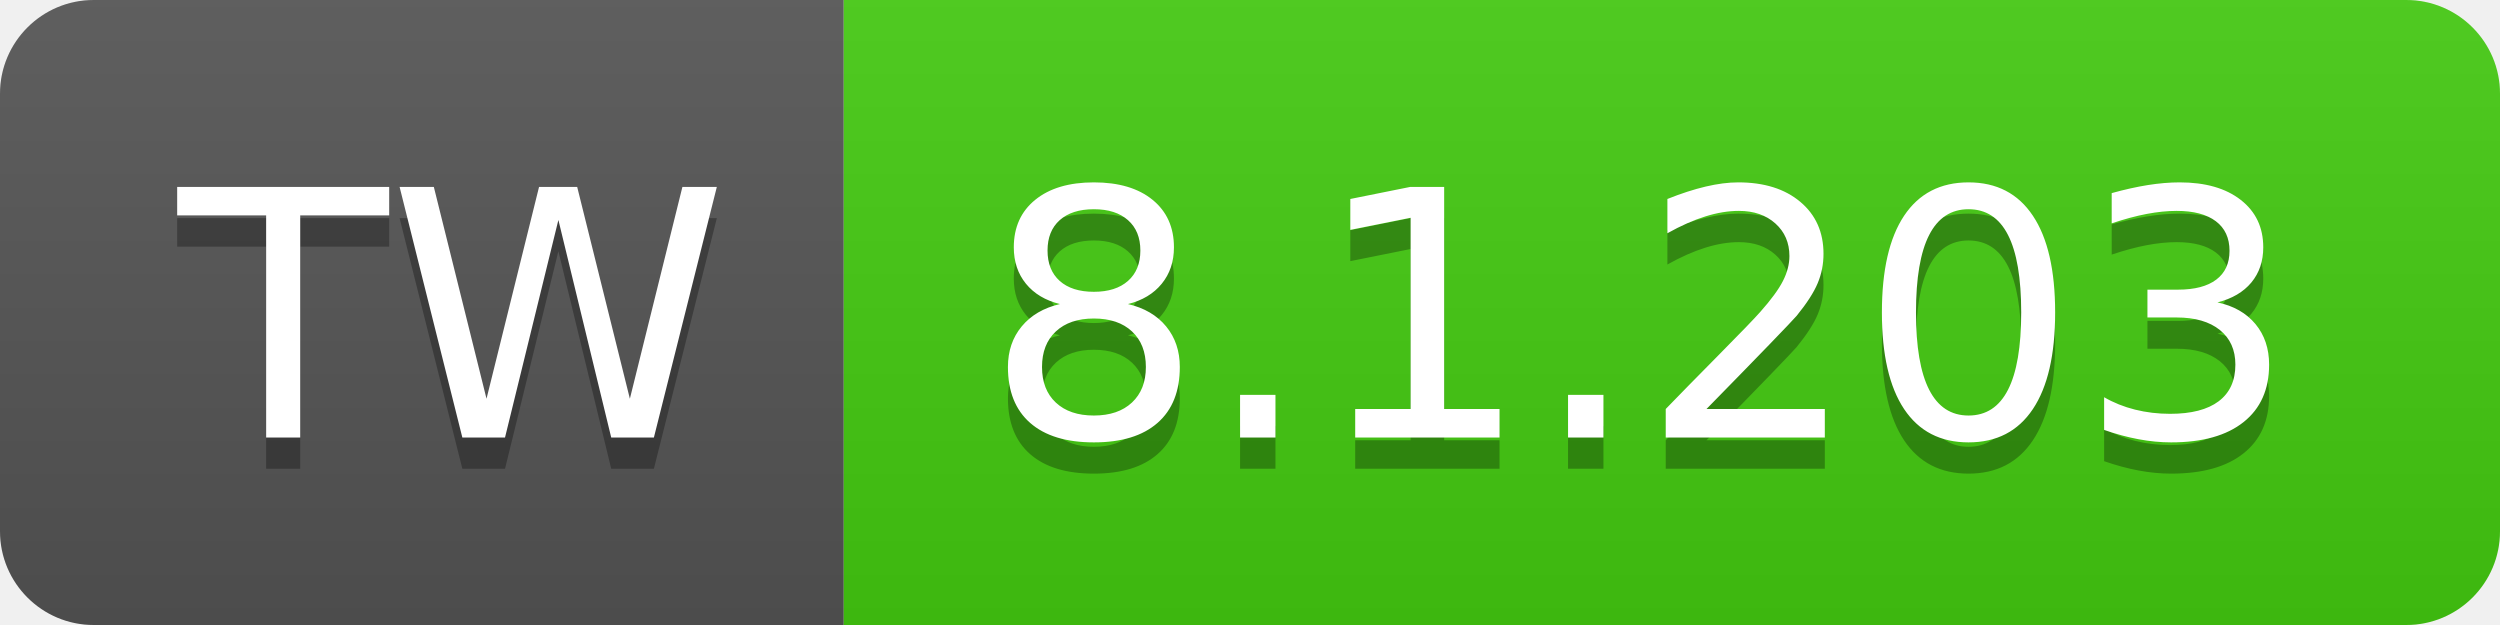
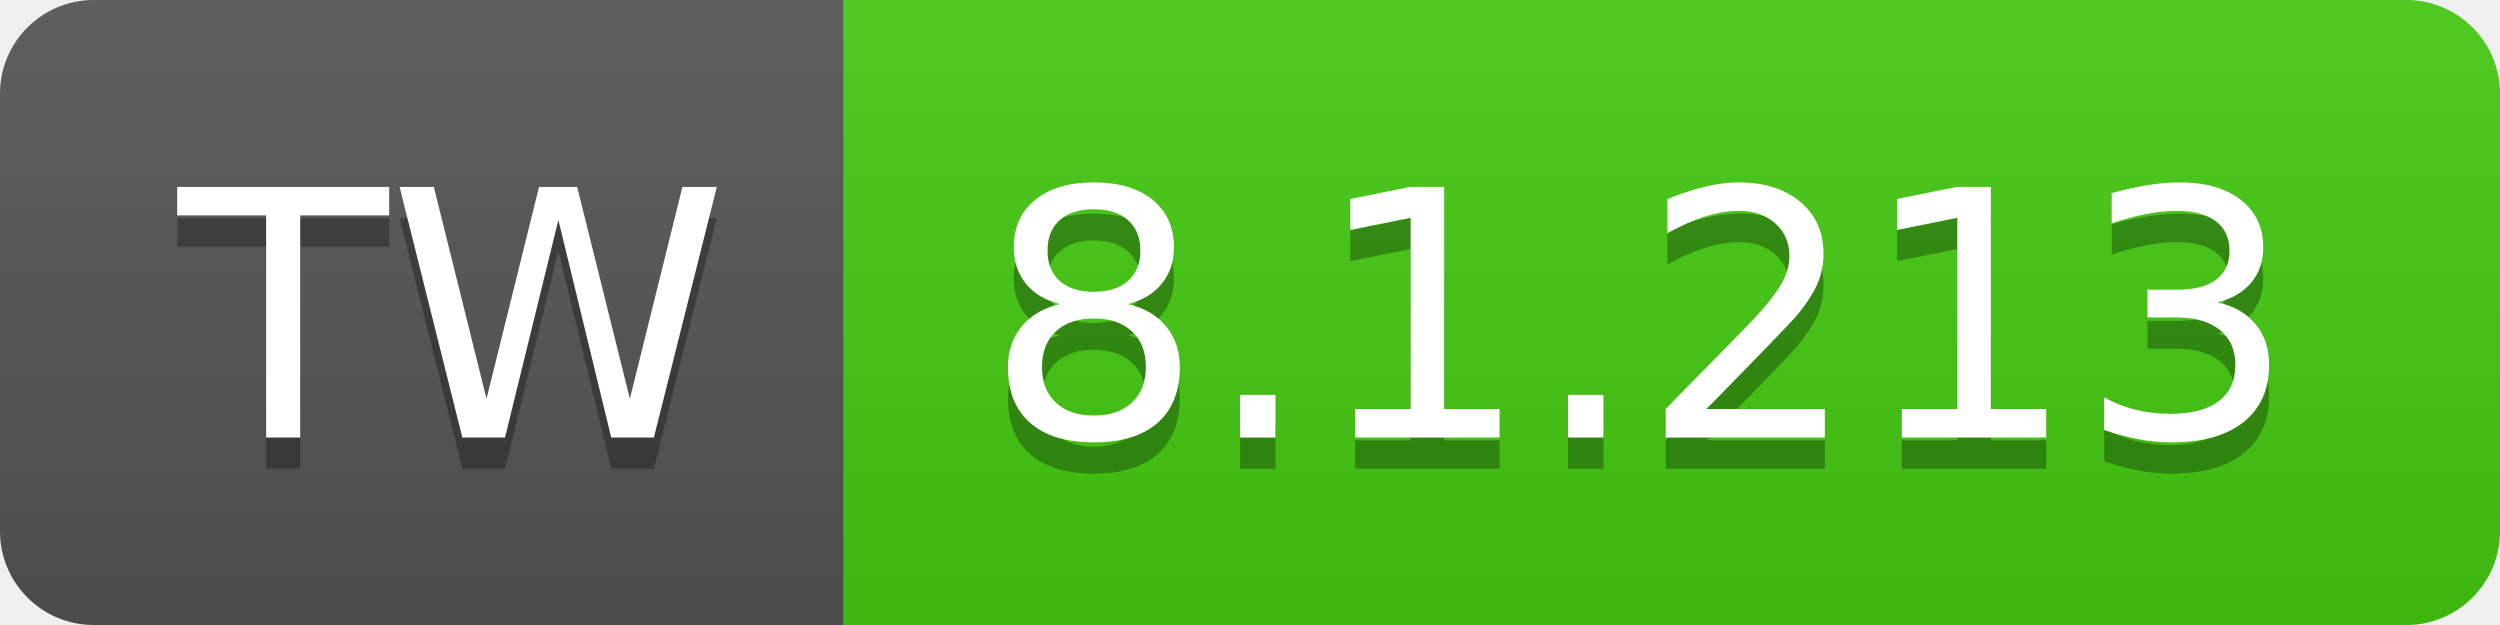
- <svg xmlns="http://www.w3.org/2000/svg" width="80" height="20" role="img" aria-label="TW: 8.1.203">
+ <svg xmlns="http://www.w3.org/2000/svg" width="80" height="20" role="img" aria-label="TW: 8.1.213">
  <linearGradient id="s" x2="0" y2="100%">
    <stop offset="0" stop-color="#bbb" stop-opacity=".1" />
    <stop offset="1" stop-opacity=".1" />
  </linearGradient>
  <clipPath id="r">
    <rect width="80" height="20" rx="3" fill="#fff" />
  </clipPath>
  <g clip-path="url(#r)">
    <rect width="27" height="20" fill="#555" />
    <rect x="27" width="53" height="20" fill="#4c1" />
    <rect width="80" height="20" fill="url(#s)" />
  </g>
  <g fill="#fff" text-anchor="middle" font-family="Verdana,Geneva,DejaVu Sans,sans-serif" text-rendering="geometricPrecision" font-size="110">
    <text aria-hidden="true" x="145" y="150" fill="#010101" fill-opacity=".3" transform="scale(.1)" textLength="170">TW</text>
    <text x="145" y="140" transform="scale(.1)" fill="#fff" textLength="170">TW</text>
-     <text aria-hidden="true" x="525" y="150" fill="#010101" fill-opacity=".3" transform="scale(.1)" textLength="430">8.1.203</text>
-     <text x="525" y="140" transform="scale(.1)" fill="#fff" textLength="430">8.1.203</text>
+     <text aria-hidden="true" x="525" y="150" fill="#010101" fill-opacity=".3" transform="scale(.1)" textLength="430">8.1.213</text>
+     <text x="525" y="140" transform="scale(.1)" fill="#fff" textLength="430">8.1.213</text>
  </g>
</svg>
